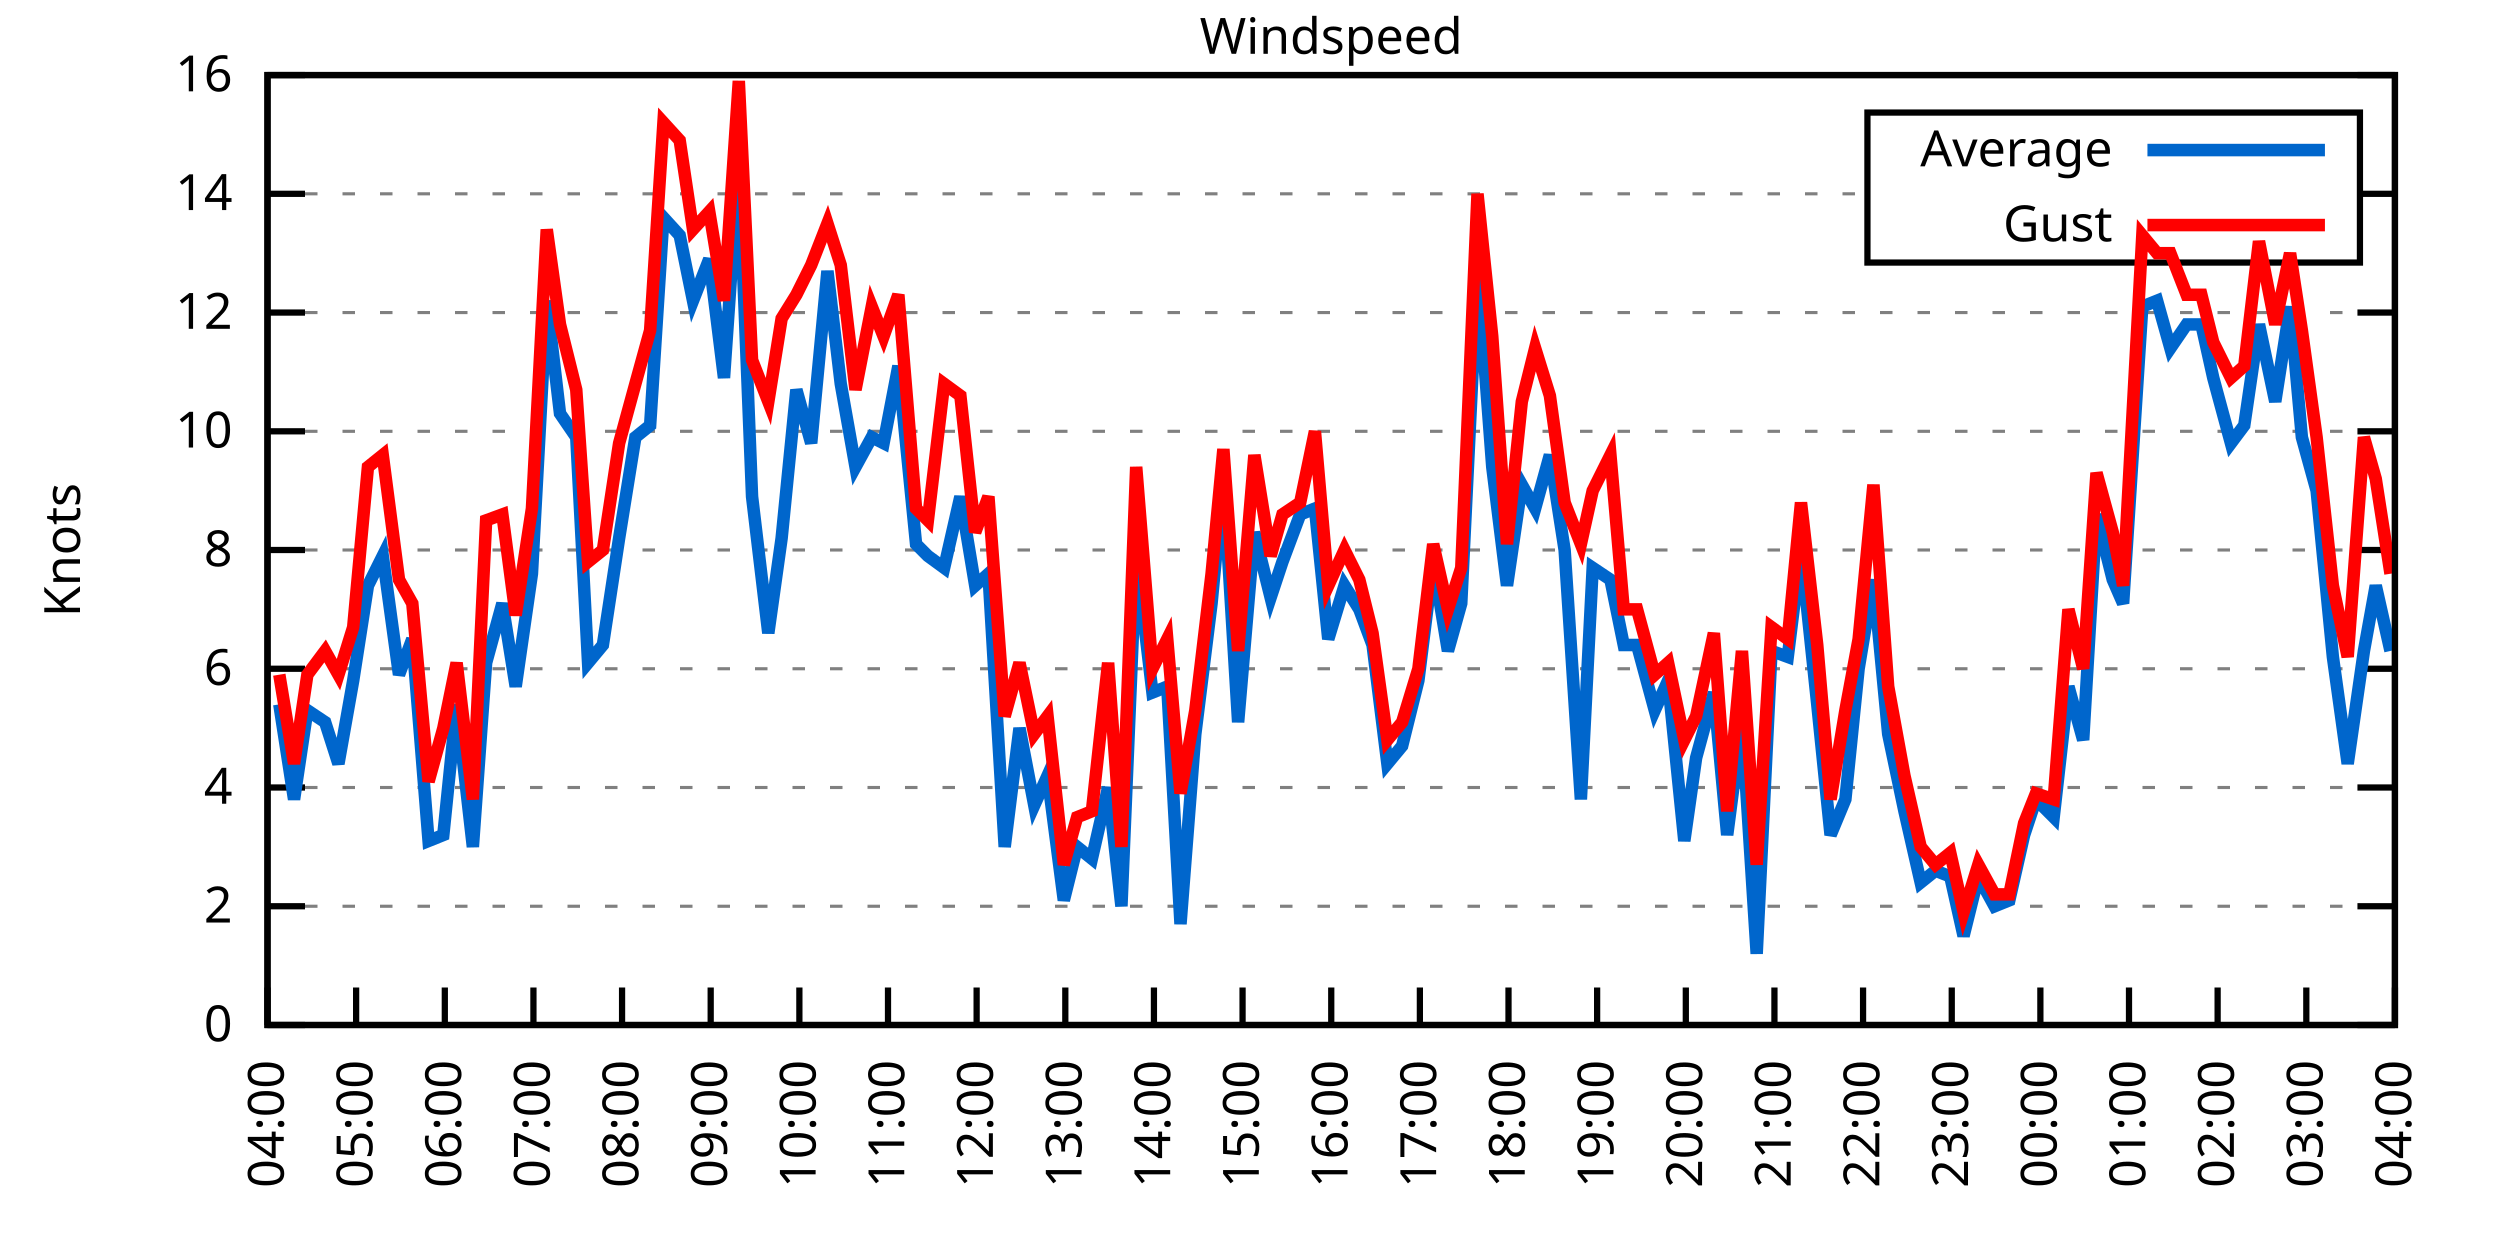
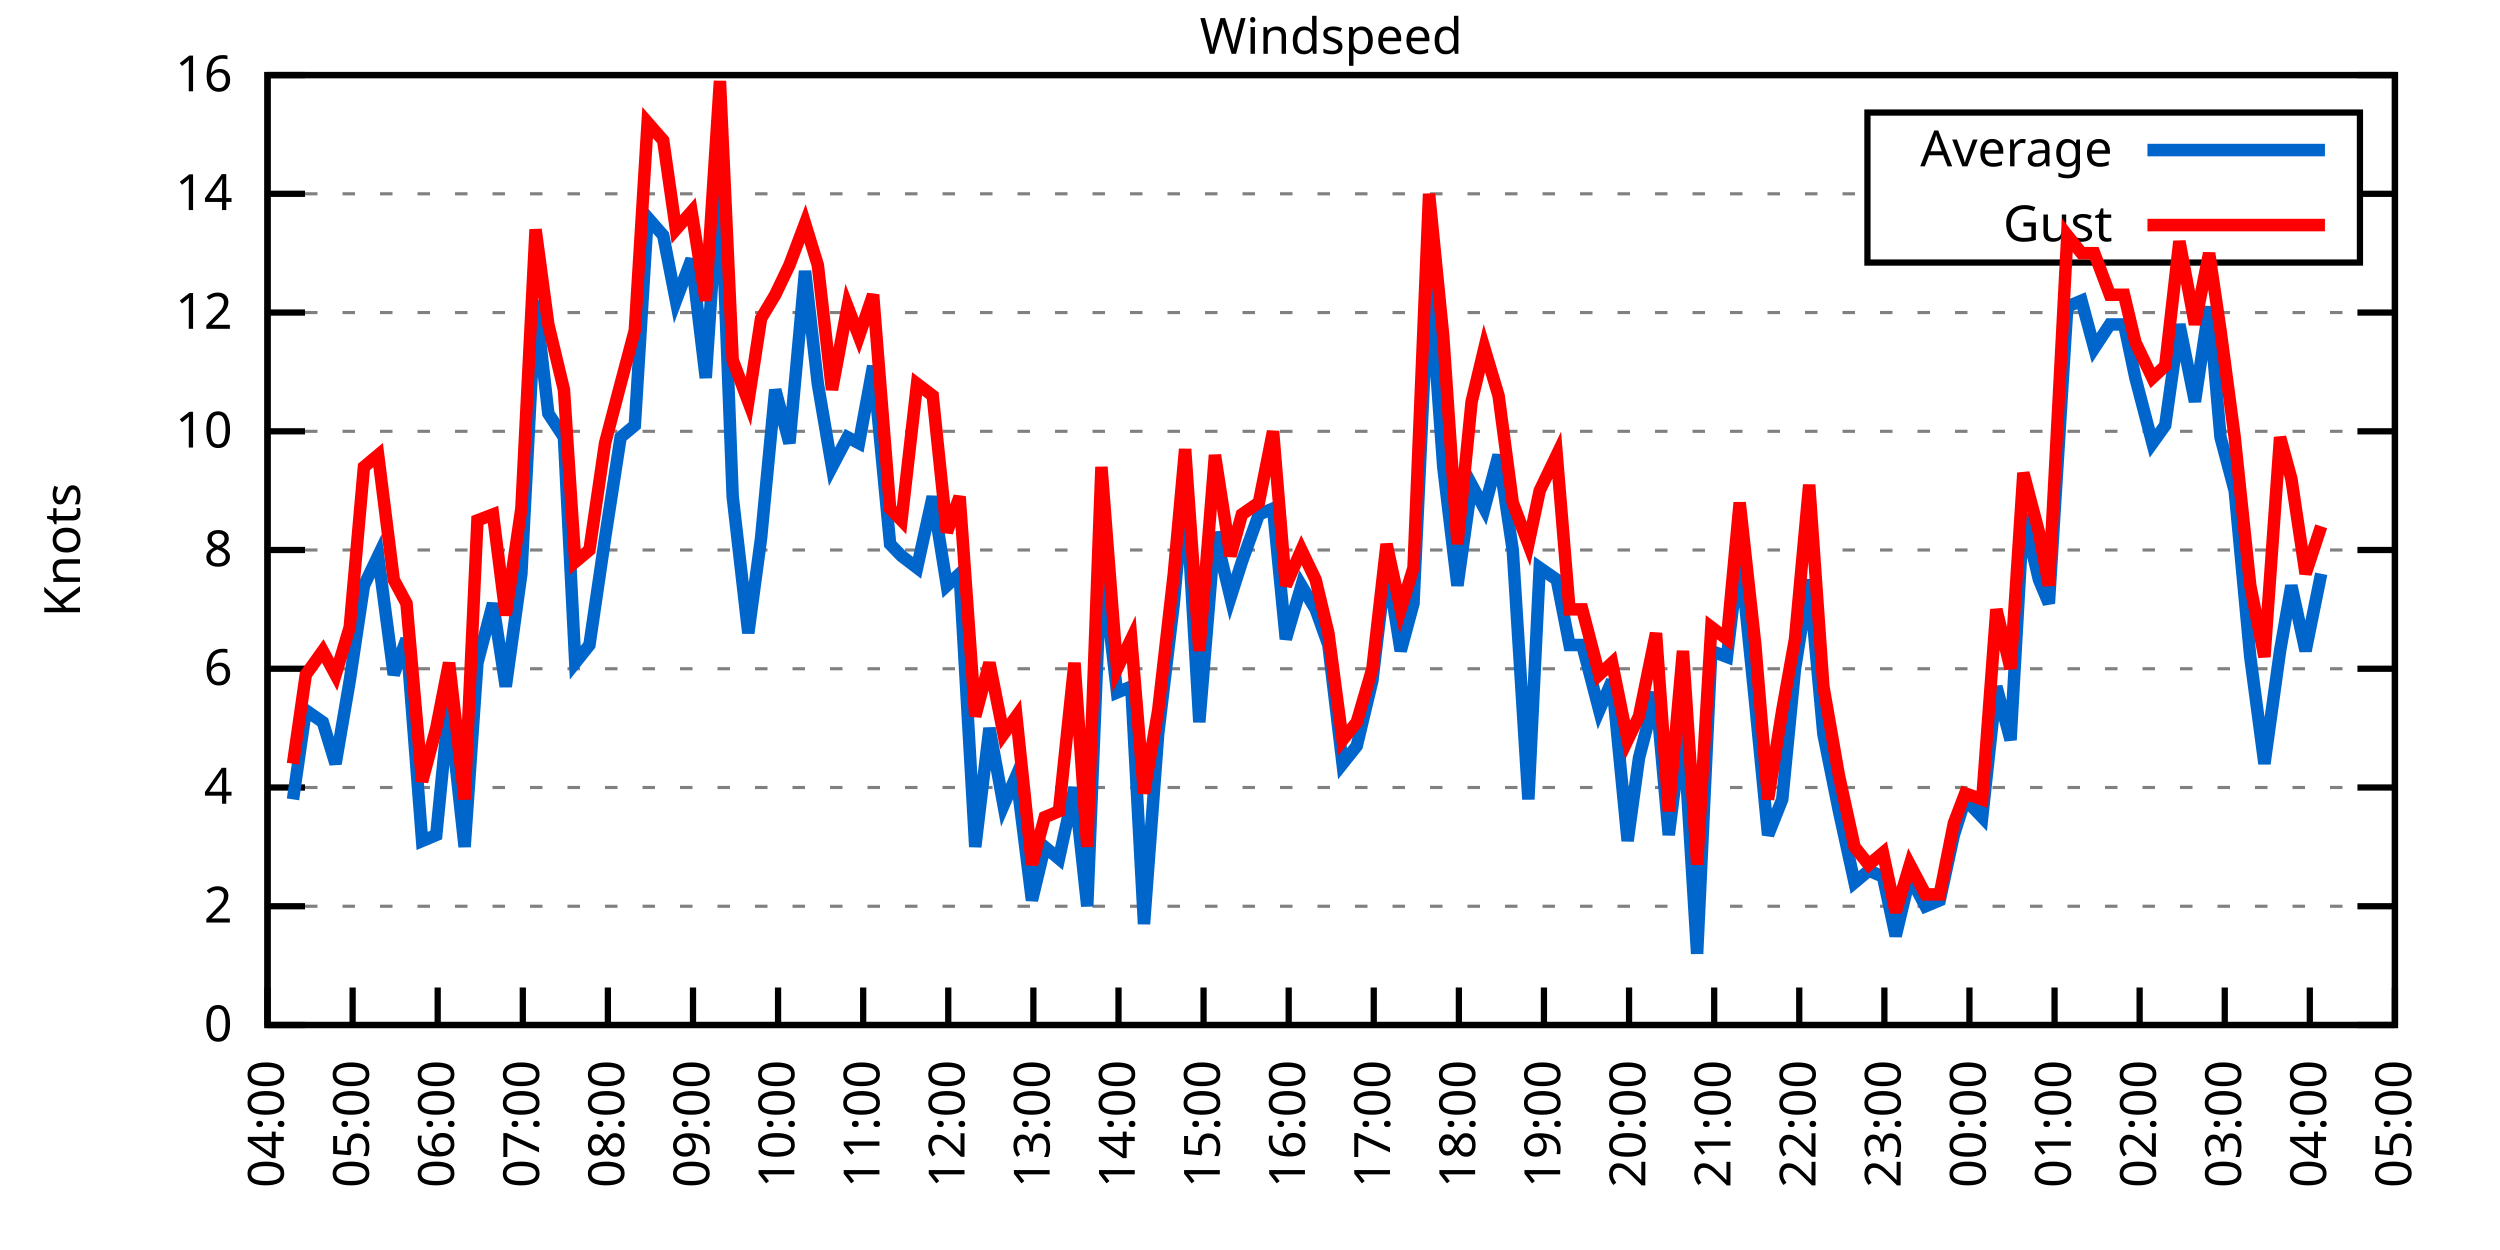
<svg xmlns="http://www.w3.org/2000/svg" xmlns:xlink="http://www.w3.org/1999/xlink" width="400" height="200" viewBox="0 0 400 200">
  <g id="gnuplot_canvas">
    <rect x="0" y="0" width="400" height="200" fill="none" />
    <defs>
      <circle id="gpDot" r="0.5" stroke-width="0.5" stroke="currentColor" />
      <path id="gpPt0" stroke-width="0.333" stroke="currentColor" d="M-1,0 h2 M0,-1 v2" />
      <path id="gpPt1" stroke-width="0.333" stroke="currentColor" d="M-1,-1 L1,1 M1,-1 L-1,1" />
      <path id="gpPt2" stroke-width="0.333" stroke="currentColor" d="M-1,0 L1,0 M0,-1 L0,1 M-1,-1 L1,1 M-1,1 L1,-1" />
      <rect id="gpPt3" stroke-width="0.333" stroke="currentColor" x="-1" y="-1" width="2" height="2" />
      <rect id="gpPt4" stroke-width="0.333" stroke="currentColor" fill="currentColor" x="-1" y="-1" width="2" height="2" />
      <circle id="gpPt5" stroke-width="0.333" stroke="currentColor" cx="0" cy="0" r="1" />
      <use xlink:href="#gpPt5" id="gpPt6" fill="currentColor" stroke="none" />
      <path id="gpPt7" stroke-width="0.333" stroke="currentColor" d="M0,-1.33 L-1.33,0.67 L1.33,0.67 z" />
      <use xlink:href="#gpPt7" id="gpPt8" fill="currentColor" stroke="none" />
      <use xlink:href="#gpPt7" id="gpPt9" stroke="currentColor" transform="rotate(180)" />
      <use xlink:href="#gpPt9" id="gpPt10" fill="currentColor" stroke="none" />
      <use xlink:href="#gpPt3" id="gpPt11" stroke="currentColor" transform="rotate(45)" />
      <use xlink:href="#gpPt11" id="gpPt12" fill="currentColor" stroke="none" />
      <path id="gpPt13" stroke-width="0.333" stroke="currentColor" d="M0,1.330 L1.265,0.411 L0.782,-1.067 L-0.782,-1.076 L-1.265,0.411 z" />
      <use xlink:href="#gpPt13" id="gpPt14" fill="currentColor" stroke="none" />
      <filter id="textbox" filterUnits="objectBoundingBox" x="0" y="0" height="1" width="1">
        <feFlood flood-color="white" flood-opacity="1" result="bgnd" />
        <feComposite in="SourceGraphic" in2="bgnd" operator="atop" />
      </filter>
      <filter id="greybox" filterUnits="objectBoundingBox" x="0" y="0" height="1" width="1">
        <feFlood flood-color="lightgrey" flood-opacity="1" result="grey" />
        <feComposite in="SourceGraphic" in2="grey" operator="atop" />
      </filter>
    </defs>
    <g fill="none" color="white" stroke="currentColor" stroke-width="1.00" stroke-linecap="butt" stroke-linejoin="miter">
</g>
    <g fill="none" color="black" stroke="currentColor" stroke-width="1.00" stroke-linecap="butt" stroke-linejoin="miter">
      <g stroke="none" shape-rendering="crispEdges">
        <polygon fill="rgb(255, 255, 255)" points="42.80,164.00 383.18,164.00 383.18,12.02 42.80,12.02 " />
      </g>
    </g>
    <g fill="none" color="black" stroke="currentColor" stroke-width="1.00" stroke-linecap="butt" stroke-linejoin="miter">
</g>
    <g fill="none" color="black" stroke="black" stroke-width="0.50" stroke-linecap="butt" stroke-linejoin="miter">
</g>
    <g fill="none" color="gray" stroke="currentColor" stroke-width="0.50" stroke-linecap="butt" stroke-linejoin="miter">
      <path stroke="gray" stroke-dasharray="2,4" class="gridline" d="M42.80,164.00 L383.19,164.00  " />
    </g>
    <g fill="none" color="gray" stroke="gray" stroke-width="1.00" stroke-linecap="butt" stroke-linejoin="miter">
</g>
    <g fill="none" color="black" stroke="currentColor" stroke-width="1.00" stroke-linecap="butt" stroke-linejoin="miter">
      <path stroke="black" d="M42.80,164.00 L48.80,164.00 M383.19,164.00 L377.19,164.00  " />
      <g transform="translate(37.20,166.60)" stroke="none" fill="black" font-family="Sans" font-size="8.00" text-anchor="end">
        <text>
          <tspan font-family="Sans"> 0</tspan>
        </text>
      </g>
    </g>
    <g fill="none" color="black" stroke="currentColor" stroke-width="1.00" stroke-linecap="butt" stroke-linejoin="miter">
</g>
    <g fill="none" color="black" stroke="black" stroke-width="0.50" stroke-linecap="butt" stroke-linejoin="miter">
</g>
    <g fill="none" color="gray" stroke="currentColor" stroke-width="0.50" stroke-linecap="butt" stroke-linejoin="miter">
      <path stroke="gray" stroke-dasharray="2,4" class="gridline" d="M42.80,145.00 L383.19,145.00  " />
    </g>
    <g fill="none" color="gray" stroke="gray" stroke-width="1.00" stroke-linecap="butt" stroke-linejoin="miter">
</g>
    <g fill="none" color="black" stroke="currentColor" stroke-width="1.00" stroke-linecap="butt" stroke-linejoin="miter">
      <path stroke="black" d="M42.80,145.00 L48.80,145.00 M383.19,145.00 L377.19,145.00  " />
      <g transform="translate(37.20,147.60)" stroke="none" fill="black" font-family="Sans" font-size="8.00" text-anchor="end">
        <text>
          <tspan font-family="Sans"> 2</tspan>
        </text>
      </g>
    </g>
    <g fill="none" color="black" stroke="currentColor" stroke-width="1.00" stroke-linecap="butt" stroke-linejoin="miter">
</g>
    <g fill="none" color="black" stroke="black" stroke-width="0.50" stroke-linecap="butt" stroke-linejoin="miter">
</g>
    <g fill="none" color="gray" stroke="currentColor" stroke-width="0.50" stroke-linecap="butt" stroke-linejoin="miter">
      <path stroke="gray" stroke-dasharray="2,4" class="gridline" d="M42.80,126.00 L383.19,126.00  " />
    </g>
    <g fill="none" color="gray" stroke="gray" stroke-width="1.00" stroke-linecap="butt" stroke-linejoin="miter">
</g>
    <g fill="none" color="black" stroke="currentColor" stroke-width="1.00" stroke-linecap="butt" stroke-linejoin="miter">
      <path stroke="black" d="M42.80,126.00 L48.80,126.00 M383.19,126.00 L377.19,126.00  " />
      <g transform="translate(37.20,128.60)" stroke="none" fill="black" font-family="Sans" font-size="8.00" text-anchor="end">
        <text>
          <tspan font-family="Sans"> 4</tspan>
        </text>
      </g>
    </g>
    <g fill="none" color="black" stroke="currentColor" stroke-width="1.00" stroke-linecap="butt" stroke-linejoin="miter">
</g>
    <g fill="none" color="black" stroke="black" stroke-width="0.50" stroke-linecap="butt" stroke-linejoin="miter">
</g>
    <g fill="none" color="gray" stroke="currentColor" stroke-width="0.50" stroke-linecap="butt" stroke-linejoin="miter">
      <path stroke="gray" stroke-dasharray="2,4" class="gridline" d="M42.80,107.00 L383.19,107.00  " />
    </g>
    <g fill="none" color="gray" stroke="gray" stroke-width="1.00" stroke-linecap="butt" stroke-linejoin="miter">
</g>
    <g fill="none" color="black" stroke="currentColor" stroke-width="1.00" stroke-linecap="butt" stroke-linejoin="miter">
      <path stroke="black" d="M42.80,107.00 L48.80,107.00 M383.19,107.00 L377.19,107.00  " />
      <g transform="translate(37.20,109.60)" stroke="none" fill="black" font-family="Sans" font-size="8.00" text-anchor="end">
        <text>
          <tspan font-family="Sans"> 6</tspan>
        </text>
      </g>
    </g>
    <g fill="none" color="black" stroke="currentColor" stroke-width="1.00" stroke-linecap="butt" stroke-linejoin="miter">
</g>
    <g fill="none" color="black" stroke="black" stroke-width="0.50" stroke-linecap="butt" stroke-linejoin="miter">
</g>
    <g fill="none" color="gray" stroke="currentColor" stroke-width="0.50" stroke-linecap="butt" stroke-linejoin="miter">
      <path stroke="gray" stroke-dasharray="2,4" class="gridline" d="M42.80,88.00 L383.19,88.00  " />
    </g>
    <g fill="none" color="gray" stroke="gray" stroke-width="1.00" stroke-linecap="butt" stroke-linejoin="miter">
</g>
    <g fill="none" color="black" stroke="currentColor" stroke-width="1.00" stroke-linecap="butt" stroke-linejoin="miter">
      <path stroke="black" d="M42.80,88.00 L48.80,88.00 M383.19,88.00 L377.19,88.00  " />
      <g transform="translate(37.20,90.60)" stroke="none" fill="black" font-family="Sans" font-size="8.00" text-anchor="end">
        <text>
          <tspan font-family="Sans"> 8</tspan>
        </text>
      </g>
    </g>
    <g fill="none" color="black" stroke="currentColor" stroke-width="1.00" stroke-linecap="butt" stroke-linejoin="miter">
</g>
    <g fill="none" color="black" stroke="black" stroke-width="0.50" stroke-linecap="butt" stroke-linejoin="miter">
</g>
    <g fill="none" color="gray" stroke="currentColor" stroke-width="0.50" stroke-linecap="butt" stroke-linejoin="miter">
      <path stroke="gray" stroke-dasharray="2,4" class="gridline" d="M42.80,69.01 L383.19,69.01  " />
    </g>
    <g fill="none" color="gray" stroke="gray" stroke-width="1.00" stroke-linecap="butt" stroke-linejoin="miter">
</g>
    <g fill="none" color="black" stroke="currentColor" stroke-width="1.00" stroke-linecap="butt" stroke-linejoin="miter">
      <path stroke="black" d="M42.80,69.01 L48.80,69.01 M383.19,69.01 L377.19,69.01  " />
      <g transform="translate(37.20,71.61)" stroke="none" fill="black" font-family="Sans" font-size="8.00" text-anchor="end">
        <text>
          <tspan font-family="Sans"> 10</tspan>
        </text>
      </g>
    </g>
    <g fill="none" color="black" stroke="currentColor" stroke-width="1.00" stroke-linecap="butt" stroke-linejoin="miter">
</g>
    <g fill="none" color="black" stroke="black" stroke-width="0.50" stroke-linecap="butt" stroke-linejoin="miter">
</g>
    <g fill="none" color="gray" stroke="currentColor" stroke-width="0.50" stroke-linecap="butt" stroke-linejoin="miter">
      <path stroke="gray" stroke-dasharray="2,4" class="gridline" d="M42.80,50.01 L383.19,50.01  " />
    </g>
    <g fill="none" color="gray" stroke="gray" stroke-width="1.00" stroke-linecap="butt" stroke-linejoin="miter">
</g>
    <g fill="none" color="black" stroke="currentColor" stroke-width="1.00" stroke-linecap="butt" stroke-linejoin="miter">
      <path stroke="black" d="M42.80,50.01 L48.80,50.01 M383.19,50.01 L377.19,50.01  " />
      <g transform="translate(37.20,52.61)" stroke="none" fill="black" font-family="Sans" font-size="8.00" text-anchor="end">
        <text>
          <tspan font-family="Sans"> 12</tspan>
        </text>
      </g>
    </g>
    <g fill="none" color="black" stroke="currentColor" stroke-width="1.00" stroke-linecap="butt" stroke-linejoin="miter">
</g>
    <g fill="none" color="black" stroke="black" stroke-width="0.50" stroke-linecap="butt" stroke-linejoin="miter">
</g>
    <g fill="none" color="gray" stroke="currentColor" stroke-width="0.50" stroke-linecap="butt" stroke-linejoin="miter">
      <path stroke="gray" stroke-dasharray="2,4" class="gridline" d="M42.80,31.01 L298.79,31.01 M377.59,31.01 L383.19,31.01  " />
    </g>
    <g fill="none" color="gray" stroke="gray" stroke-width="1.00" stroke-linecap="butt" stroke-linejoin="miter">
</g>
    <g fill="none" color="black" stroke="currentColor" stroke-width="1.00" stroke-linecap="butt" stroke-linejoin="miter">
      <path stroke="black" d="M42.80,31.01 L48.80,31.01 M383.19,31.01 L377.19,31.01  " />
      <g transform="translate(37.20,33.61)" stroke="none" fill="black" font-family="Sans" font-size="8.00" text-anchor="end">
        <text>
          <tspan font-family="Sans"> 14</tspan>
        </text>
      </g>
    </g>
    <g fill="none" color="black" stroke="currentColor" stroke-width="1.00" stroke-linecap="butt" stroke-linejoin="miter">
</g>
    <g fill="none" color="black" stroke="black" stroke-width="0.50" stroke-linecap="butt" stroke-linejoin="miter">
</g>
    <g fill="none" color="gray" stroke="currentColor" stroke-width="0.50" stroke-linecap="butt" stroke-linejoin="miter">
      <path stroke="gray" stroke-dasharray="2,4" class="gridline" d="M42.80,12.01 L383.19,12.01  " />
    </g>
    <g fill="none" color="gray" stroke="gray" stroke-width="1.00" stroke-linecap="butt" stroke-linejoin="miter">
</g>
    <g fill="none" color="black" stroke="currentColor" stroke-width="1.00" stroke-linecap="butt" stroke-linejoin="miter">
      <path stroke="black" d="M42.80,12.01 L48.80,12.01 M383.19,12.01 L377.19,12.01  " />
      <g transform="translate(37.20,14.61)" stroke="none" fill="black" font-family="Sans" font-size="8.00" text-anchor="end">
        <text>
          <tspan font-family="Sans"> 16</tspan>
        </text>
      </g>
    </g>
    <g fill="none" color="black" stroke="currentColor" stroke-width="1.00" stroke-linecap="butt" stroke-linejoin="miter">
      <path stroke="black" d="M42.80,164.00 L42.80,158.00  " />
      <g transform="translate(45.40,169.60) rotate(270.00)" stroke="none" fill="black" font-family="Sans" font-size="8.00" text-anchor="end">
        <text>
          <tspan font-family="Sans">04:00</tspan>
        </text>
      </g>
    </g>
    <g fill="none" color="black" stroke="currentColor" stroke-width="1.00" stroke-linecap="butt" stroke-linejoin="miter">
-       <path stroke="black" d="M56.98,164.00 L56.98,158.00  " />
-       <g transform="translate(59.58,169.60) rotate(270.00)" stroke="none" fill="black" font-family="Sans" font-size="8.00" text-anchor="end">
+       <path stroke="black" d="M56.42,164.00 L56.42,158.00  " />
+       <g transform="translate(59.02,169.60) rotate(270.00)" stroke="none" fill="black" font-family="Sans" font-size="8.00" text-anchor="end">
        <text>
          <tspan font-family="Sans">05:00</tspan>
        </text>
      </g>
    </g>
    <g fill="none" color="black" stroke="currentColor" stroke-width="1.00" stroke-linecap="butt" stroke-linejoin="miter">
-       <path stroke="black" d="M71.17,164.00 L71.17,158.00  " />
-       <g transform="translate(73.77,169.60) rotate(270.00)" stroke="none" fill="black" font-family="Sans" font-size="8.00" text-anchor="end">
+       <path stroke="black" d="M70.03,164.00 L70.03,158.00  " />
+       <g transform="translate(72.63,169.60) rotate(270.00)" stroke="none" fill="black" font-family="Sans" font-size="8.00" text-anchor="end">
        <text>
          <tspan font-family="Sans">06:00</tspan>
        </text>
      </g>
    </g>
    <g fill="none" color="black" stroke="currentColor" stroke-width="1.00" stroke-linecap="butt" stroke-linejoin="miter">
-       <path stroke="black" d="M85.35,164.00 L85.35,158.00  " />
-       <g transform="translate(87.95,169.60) rotate(270.00)" stroke="none" fill="black" font-family="Sans" font-size="8.00" text-anchor="end">
+       <path stroke="black" d="M83.65,164.00 L83.65,158.00  " />
+       <g transform="translate(86.25,169.60) rotate(270.00)" stroke="none" fill="black" font-family="Sans" font-size="8.00" text-anchor="end">
        <text>
          <tspan font-family="Sans">07:00</tspan>
        </text>
      </g>
    </g>
    <g fill="none" color="black" stroke="currentColor" stroke-width="1.00" stroke-linecap="butt" stroke-linejoin="miter">
-       <path stroke="black" d="M99.53,164.00 L99.53,158.00  " />
-       <g transform="translate(102.13,169.60) rotate(270.00)" stroke="none" fill="black" font-family="Sans" font-size="8.00" text-anchor="end">
+       <path stroke="black" d="M97.26,164.00 L97.26,158.00  " />
+       <g transform="translate(99.86,169.60) rotate(270.00)" stroke="none" fill="black" font-family="Sans" font-size="8.00" text-anchor="end">
        <text>
          <tspan font-family="Sans">08:00</tspan>
        </text>
      </g>
    </g>
    <g fill="none" color="black" stroke="currentColor" stroke-width="1.00" stroke-linecap="butt" stroke-linejoin="miter">
-       <path stroke="black" d="M113.71,164.00 L113.71,158.00  " />
-       <g transform="translate(116.31,169.60) rotate(270.00)" stroke="none" fill="black" font-family="Sans" font-size="8.00" text-anchor="end">
+       <path stroke="black" d="M110.88,164.00 L110.88,158.00  " />
+       <g transform="translate(113.48,169.60) rotate(270.00)" stroke="none" fill="black" font-family="Sans" font-size="8.00" text-anchor="end">
        <text>
          <tspan font-family="Sans">09:00</tspan>
        </text>
      </g>
    </g>
    <g fill="none" color="black" stroke="currentColor" stroke-width="1.00" stroke-linecap="butt" stroke-linejoin="miter">
-       <path stroke="black" d="M127.90,164.00 L127.90,158.00  " />
-       <g transform="translate(130.50,169.60) rotate(270.00)" stroke="none" fill="black" font-family="Sans" font-size="8.00" text-anchor="end">
+       <path stroke="black" d="M124.49,164.00 L124.49,158.00  " />
+       <g transform="translate(127.09,169.60) rotate(270.00)" stroke="none" fill="black" font-family="Sans" font-size="8.00" text-anchor="end">
        <text>
          <tspan font-family="Sans">10:00</tspan>
        </text>
      </g>
    </g>
    <g fill="none" color="black" stroke="currentColor" stroke-width="1.00" stroke-linecap="butt" stroke-linejoin="miter">
-       <path stroke="black" d="M142.08,164.00 L142.08,158.00  " />
-       <g transform="translate(144.68,169.60) rotate(270.00)" stroke="none" fill="black" font-family="Sans" font-size="8.00" text-anchor="end">
+       <path stroke="black" d="M138.11,164.00 L138.11,158.00  " />
+       <g transform="translate(140.71,169.60) rotate(270.00)" stroke="none" fill="black" font-family="Sans" font-size="8.00" text-anchor="end">
        <text>
          <tspan font-family="Sans">11:00</tspan>
        </text>
      </g>
    </g>
    <g fill="none" color="black" stroke="currentColor" stroke-width="1.00" stroke-linecap="butt" stroke-linejoin="miter">
-       <path stroke="black" d="M156.26,164.00 L156.26,158.00  " />
-       <g transform="translate(158.86,169.60) rotate(270.00)" stroke="none" fill="black" font-family="Sans" font-size="8.00" text-anchor="end">
+       <path stroke="black" d="M151.72,164.00 L151.72,158.00  " />
+       <g transform="translate(154.32,169.60) rotate(270.00)" stroke="none" fill="black" font-family="Sans" font-size="8.00" text-anchor="end">
        <text>
          <tspan font-family="Sans">12:00</tspan>
        </text>
      </g>
    </g>
    <g fill="none" color="black" stroke="currentColor" stroke-width="1.00" stroke-linecap="butt" stroke-linejoin="miter">
-       <path stroke="black" d="M170.45,164.00 L170.45,158.00  " />
-       <g transform="translate(173.05,169.60) rotate(270.00)" stroke="none" fill="black" font-family="Sans" font-size="8.00" text-anchor="end">
+       <path stroke="black" d="M165.34,164.00 L165.34,158.00  " />
+       <g transform="translate(167.94,169.60) rotate(270.00)" stroke="none" fill="black" font-family="Sans" font-size="8.00" text-anchor="end">
        <text>
          <tspan font-family="Sans">13:00</tspan>
        </text>
      </g>
    </g>
    <g fill="none" color="black" stroke="currentColor" stroke-width="1.00" stroke-linecap="butt" stroke-linejoin="miter">
-       <path stroke="black" d="M184.63,164.00 L184.63,158.00  " />
-       <g transform="translate(187.23,169.60) rotate(270.00)" stroke="none" fill="black" font-family="Sans" font-size="8.00" text-anchor="end">
+       <path stroke="black" d="M178.96,164.00 L178.96,158.00  " />
+       <g transform="translate(181.56,169.60) rotate(270.00)" stroke="none" fill="black" font-family="Sans" font-size="8.00" text-anchor="end">
        <text>
          <tspan font-family="Sans">14:00</tspan>
        </text>
      </g>
    </g>
    <g fill="none" color="black" stroke="currentColor" stroke-width="1.00" stroke-linecap="butt" stroke-linejoin="miter">
-       <path stroke="black" d="M198.81,164.00 L198.81,158.00  " />
-       <g transform="translate(201.41,169.60) rotate(270.00)" stroke="none" fill="black" font-family="Sans" font-size="8.00" text-anchor="end">
+       <path stroke="black" d="M192.57,164.00 L192.57,158.00  " />
+       <g transform="translate(195.17,169.60) rotate(270.00)" stroke="none" fill="black" font-family="Sans" font-size="8.00" text-anchor="end">
        <text>
          <tspan font-family="Sans">15:00</tspan>
        </text>
      </g>
    </g>
    <g fill="none" color="black" stroke="currentColor" stroke-width="1.00" stroke-linecap="butt" stroke-linejoin="miter">
-       <path stroke="black" d="M213.00,164.00 L213.00,158.00  " />
-       <g transform="translate(215.60,169.60) rotate(270.00)" stroke="none" fill="black" font-family="Sans" font-size="8.00" text-anchor="end">
+       <path stroke="black" d="M206.19,164.00 L206.19,158.00  " />
+       <g transform="translate(208.79,169.60) rotate(270.00)" stroke="none" fill="black" font-family="Sans" font-size="8.00" text-anchor="end">
        <text>
          <tspan font-family="Sans">16:00</tspan>
        </text>
      </g>
    </g>
    <g fill="none" color="black" stroke="currentColor" stroke-width="1.00" stroke-linecap="butt" stroke-linejoin="miter">
-       <path stroke="black" d="M227.18,164.00 L227.18,158.00  " />
-       <g transform="translate(229.78,169.60) rotate(270.00)" stroke="none" fill="black" font-family="Sans" font-size="8.00" text-anchor="end">
+       <path stroke="black" d="M219.80,164.00 L219.80,158.00  " />
+       <g transform="translate(222.40,169.60) rotate(270.00)" stroke="none" fill="black" font-family="Sans" font-size="8.00" text-anchor="end">
        <text>
          <tspan font-family="Sans">17:00</tspan>
        </text>
      </g>
    </g>
    <g fill="none" color="black" stroke="currentColor" stroke-width="1.00" stroke-linecap="butt" stroke-linejoin="miter">
-       <path stroke="black" d="M241.36,164.00 L241.36,158.00  " />
-       <g transform="translate(243.96,169.60) rotate(270.00)" stroke="none" fill="black" font-family="Sans" font-size="8.00" text-anchor="end">
+       <path stroke="black" d="M233.42,164.00 L233.42,158.00  " />
+       <g transform="translate(236.02,169.60) rotate(270.00)" stroke="none" fill="black" font-family="Sans" font-size="8.00" text-anchor="end">
        <text>
          <tspan font-family="Sans">18:00</tspan>
        </text>
      </g>
    </g>
    <g fill="none" color="black" stroke="currentColor" stroke-width="1.00" stroke-linecap="butt" stroke-linejoin="miter">
-       <path stroke="black" d="M255.54,164.00 L255.54,158.00  " />
-       <g transform="translate(258.14,169.60) rotate(270.00)" stroke="none" fill="black" font-family="Sans" font-size="8.00" text-anchor="end">
+       <path stroke="black" d="M247.03,164.00 L247.03,158.00  " />
+       <g transform="translate(249.63,169.60) rotate(270.00)" stroke="none" fill="black" font-family="Sans" font-size="8.00" text-anchor="end">
        <text>
          <tspan font-family="Sans">19:00</tspan>
        </text>
      </g>
    </g>
    <g fill="none" color="black" stroke="currentColor" stroke-width="1.00" stroke-linecap="butt" stroke-linejoin="miter">
-       <path stroke="black" d="M269.73,164.00 L269.73,158.00  " />
-       <g transform="translate(272.33,169.60) rotate(270.00)" stroke="none" fill="black" font-family="Sans" font-size="8.00" text-anchor="end">
+       <path stroke="black" d="M260.65,164.00 L260.65,158.00  " />
+       <g transform="translate(263.25,169.60) rotate(270.00)" stroke="none" fill="black" font-family="Sans" font-size="8.00" text-anchor="end">
        <text>
          <tspan font-family="Sans">20:00</tspan>
        </text>
      </g>
    </g>
    <g fill="none" color="black" stroke="currentColor" stroke-width="1.00" stroke-linecap="butt" stroke-linejoin="miter">
-       <path stroke="black" d="M283.91,164.00 L283.91,158.00  " />
-       <g transform="translate(286.51,169.60) rotate(270.00)" stroke="none" fill="black" font-family="Sans" font-size="8.00" text-anchor="end">
+       <path stroke="black" d="M274.27,164.00 L274.27,158.00  " />
+       <g transform="translate(276.87,169.60) rotate(270.00)" stroke="none" fill="black" font-family="Sans" font-size="8.00" text-anchor="end">
        <text>
          <tspan font-family="Sans">21:00</tspan>
        </text>
      </g>
    </g>
    <g fill="none" color="black" stroke="currentColor" stroke-width="1.00" stroke-linecap="butt" stroke-linejoin="miter">
-       <path stroke="black" d="M298.09,164.00 L298.09,158.00  " />
-       <g transform="translate(300.69,169.60) rotate(270.00)" stroke="none" fill="black" font-family="Sans" font-size="8.00" text-anchor="end">
+       <path stroke="black" d="M287.88,164.00 L287.88,158.00  " />
+       <g transform="translate(290.48,169.60) rotate(270.00)" stroke="none" fill="black" font-family="Sans" font-size="8.00" text-anchor="end">
        <text>
          <tspan font-family="Sans">22:00</tspan>
        </text>
      </g>
    </g>
    <g fill="none" color="black" stroke="currentColor" stroke-width="1.00" stroke-linecap="butt" stroke-linejoin="miter">
-       <path stroke="black" d="M312.28,164.00 L312.28,158.00  " />
-       <g transform="translate(314.88,169.60) rotate(270.00)" stroke="none" fill="black" font-family="Sans" font-size="8.00" text-anchor="end">
+       <path stroke="black" d="M301.50,164.00 L301.50,158.00  " />
+       <g transform="translate(304.10,169.60) rotate(270.00)" stroke="none" fill="black" font-family="Sans" font-size="8.00" text-anchor="end">
        <text>
          <tspan font-family="Sans">23:00</tspan>
        </text>
      </g>
    </g>
    <g fill="none" color="black" stroke="currentColor" stroke-width="1.00" stroke-linecap="butt" stroke-linejoin="miter">
-       <path stroke="black" d="M326.46,164.00 L326.46,158.00  " />
-       <g transform="translate(329.06,169.60) rotate(270.00)" stroke="none" fill="black" font-family="Sans" font-size="8.00" text-anchor="end">
+       <path stroke="black" d="M315.11,164.00 L315.11,158.00  " />
+       <g transform="translate(317.71,169.60) rotate(270.00)" stroke="none" fill="black" font-family="Sans" font-size="8.00" text-anchor="end">
        <text>
          <tspan font-family="Sans">00:00</tspan>
        </text>
      </g>
    </g>
    <g fill="none" color="black" stroke="currentColor" stroke-width="1.00" stroke-linecap="butt" stroke-linejoin="miter">
-       <path stroke="black" d="M340.64,164.00 L340.64,158.00  " />
-       <g transform="translate(343.24,169.60) rotate(270.00)" stroke="none" fill="black" font-family="Sans" font-size="8.00" text-anchor="end">
+       <path stroke="black" d="M328.73,164.00 L328.73,158.00  " />
+       <g transform="translate(331.33,169.60) rotate(270.00)" stroke="none" fill="black" font-family="Sans" font-size="8.00" text-anchor="end">
        <text>
          <tspan font-family="Sans">01:00</tspan>
        </text>
      </g>
    </g>
    <g fill="none" color="black" stroke="currentColor" stroke-width="1.00" stroke-linecap="butt" stroke-linejoin="miter">
-       <path stroke="black" d="M354.82,164.00 L354.82,158.00  " />
-       <g transform="translate(357.42,169.60) rotate(270.00)" stroke="none" fill="black" font-family="Sans" font-size="8.00" text-anchor="end">
+       <path stroke="black" d="M342.34,164.00 L342.34,158.00  " />
+       <g transform="translate(344.94,169.60) rotate(270.00)" stroke="none" fill="black" font-family="Sans" font-size="8.00" text-anchor="end">
        <text>
          <tspan font-family="Sans">02:00</tspan>
        </text>
      </g>
    </g>
    <g fill="none" color="black" stroke="currentColor" stroke-width="1.00" stroke-linecap="butt" stroke-linejoin="miter">
-       <path stroke="black" d="M369.01,164.00 L369.01,158.00  " />
-       <g transform="translate(371.61,169.60) rotate(270.00)" stroke="none" fill="black" font-family="Sans" font-size="8.00" text-anchor="end">
+       <path stroke="black" d="M355.96,164.00 L355.96,158.00  " />
+       <g transform="translate(358.56,169.60) rotate(270.00)" stroke="none" fill="black" font-family="Sans" font-size="8.00" text-anchor="end">
        <text>
          <tspan font-family="Sans">03:00</tspan>
+         </text>
+       </g>
+     </g>
+     <g fill="none" color="black" stroke="currentColor" stroke-width="1.00" stroke-linecap="butt" stroke-linejoin="miter">
+       <path stroke="black" d="M369.57,164.00 L369.57,158.00  " />
+       <g transform="translate(372.17,169.60) rotate(270.00)" stroke="none" fill="black" font-family="Sans" font-size="8.00" text-anchor="end">
+         <text>
+           <tspan font-family="Sans">04:00</tspan>
        </text>
      </g>
    </g>
    <g fill="none" color="black" stroke="currentColor" stroke-width="1.00" stroke-linecap="butt" stroke-linejoin="miter">
      <path stroke="black" d="M383.19,164.00 L383.19,158.00  " />
      <g transform="translate(385.79,169.60) rotate(270.00)" stroke="none" fill="black" font-family="Sans" font-size="8.00" text-anchor="end">
        <text>
-           <tspan font-family="Sans">04:00</tspan>
+           <tspan font-family="Sans">05:00</tspan>
        </text>
      </g>
    </g>
    <g fill="none" color="black" stroke="currentColor" stroke-width="1.00" stroke-linecap="butt" stroke-linejoin="miter">
</g>
    <g fill="none" color="black" stroke="currentColor" stroke-width="1.00" stroke-linecap="butt" stroke-linejoin="miter">
      <path stroke="black" d="M42.80,12.01 L42.80,164.00 L383.19,164.00 L383.19,12.01 L42.80,12.01 Z  " />
    </g>
    <g fill="none" color="black" stroke="currentColor" stroke-width="1.00" stroke-linecap="butt" stroke-linejoin="miter">
</g>
    <g fill="none" color="black" stroke="currentColor" stroke-width="1.00" stroke-linecap="butt" stroke-linejoin="miter">
      <path stroke="black" d="M298.79,42.01 L298.79,18.01 L377.59,18.01 L377.59,42.01 L298.79,42.01 Z  " />
    </g>
    <g id="Windspeed_plot_1">
      <g fill="none" color="white" stroke="black" stroke-width="2.00" stroke-linecap="butt" stroke-linejoin="miter">
</g>
      <g fill="none" color="black" stroke="currentColor" stroke-width="2.00" stroke-linecap="butt" stroke-linejoin="miter">
        <g transform="translate(337.99,26.61)" stroke="none" fill="black" font-family="Sans" font-size="8.00" text-anchor="end">
          <text>
            <tspan font-family="Sans">Average</tspan>
          </text>
        </g>
      </g>
      <g fill="none" color="black" stroke="currentColor" stroke-width="2.00" stroke-linecap="butt" stroke-linejoin="miter">
-         <path stroke="rgb(  0, 102, 204)" d="M343.59,24.01 L371.99,24.01 M44.69,112.70 L47.05,127.90 L49.18,113.65 L52.02,115.55 L54.15,122.20 L56.51,108.90   L58.87,93.70 L61.24,88.95 L63.84,107.95 L65.97,102.25 L68.57,134.55 L70.93,133.60 L73.06,112.70 L75.66,135.50   L77.78,106.05 L80.38,96.55 L82.51,109.85 L85.11,91.80 L87.48,48.11 L89.60,66.16 L92.20,69.96 L94.09,106.05   L96.46,103.20 L99.06,86.11 L101.66,69.96 L104.02,68.06 L106.15,34.81 L108.75,37.66 L110.88,48.11 L113.48,41.46   L115.84,60.46 L118.21,26.26 L120.33,79.46 L122.93,101.30 L125.06,86.11 L127.42,62.36 L129.79,70.91 L132.39,43.36   L134.52,61.41 L136.88,74.71 L139.48,69.96 L141.37,70.91 L143.74,58.56 L146.57,87.06 L148.46,88.95 L151.06,90.85   L153.66,79.46 L156.03,93.70 L158.15,91.80 L160.75,135.50 L163.12,116.50 L165.48,128.85 L167.61,124.10 L170.21,144.05   L172.34,135.50 L174.70,137.40 L177.30,126.00 L179.43,145.00 L181.79,88.95 L184.39,110.80 L186.76,109.85 L188.88,147.85   L191.25,117.45 L193.85,96.55 L195.74,76.61 L198.10,115.55 L200.70,85.16 L203.30,95.60 L205.19,89.90 L208.03,82.31   L210.39,81.36 L212.52,102.25 L215.12,93.70 L217.49,97.50 L219.61,103.20 L221.98,122.20 L224.34,119.35 L226.94,108.90   L229.31,89.90 L231.67,104.15 L233.80,96.55 L236.40,43.36 L238.76,74.71 L241.12,93.70 L243.49,77.56 L245.62,81.36   L247.98,72.81 L250.34,88.00 L252.94,127.90 L254.83,90.85 L257.67,92.75 L259.80,103.20 L261.93,103.20 L264.76,113.65   L266.89,108.90 L269.49,134.55 L271.38,121.25 L274.22,110.80 L276.35,133.60 L278.71,115.55 L281.07,152.60 L283.44,104.15   L286.04,105.10 L288.16,88.00 L290.76,112.70 L292.89,133.60 L295.26,127.90 L297.38,107.00 L299.75,92.75 L302.11,117.45   L304.71,129.80 L307.31,141.20 L309.68,139.30 L312.04,140.25 L314.17,149.75 L316.53,140.25 L319.13,145.00 L321.49,144.05   L323.86,133.60 L325.75,127.90 L328.59,130.75 L330.95,109.85 L333.31,118.40 L335.44,82.31 L338.04,92.75 L339.70,96.55   L342.77,49.06 L345.13,48.11 L347.26,55.71 L349.86,51.91 L352.22,51.91 L354.12,60.46 L356.95,70.91 L359.08,68.06   L361.44,51.91 L364.04,64.26 L366.41,49.06 L368.30,69.96 L370.66,78.51 L373.26,105.10 L375.63,122.20 L378.23,104.15   L380.12,93.70 L382.48,104.15  " />
+         <path stroke="rgb(  0, 102, 204)" d="M343.59,24.01 L371.99,24.01 M46.88,127.90 L48.93,113.65 L51.65,115.55 L53.69,122.20 L55.96,108.90 L58.23,93.70   L60.50,88.95 L63.00,107.95 L65.04,102.25 L67.54,134.55 L69.80,133.60 L71.85,112.70 L74.34,135.50 L76.39,106.05   L78.88,96.55 L80.92,109.85 L83.42,91.80 L85.69,48.11 L87.73,66.16 L90.23,69.96 L92.04,106.05 L94.31,103.20   L96.81,86.11 L99.30,69.96 L101.57,68.06 L103.62,34.81 L106.11,37.66 L108.15,48.11 L110.65,41.46 L112.92,60.46   L115.19,26.26 L117.23,79.46 L119.73,101.30 L121.77,86.11 L124.04,62.36 L126.31,70.91 L128.81,43.36 L130.85,61.41   L133.12,74.71 L135.61,69.96 L137.43,70.91 L139.70,58.56 L142.42,87.06 L144.24,88.95 L146.73,90.85 L149.23,79.46   L151.50,93.70 L153.54,91.80 L156.04,135.50 L158.31,116.50 L160.57,128.85 L162.62,124.10 L165.11,144.05 L167.16,135.50   L169.43,137.40 L171.92,126.00 L173.96,145.00 L176.23,88.95 L178.73,110.80 L181.00,109.85 L183.04,147.85 L185.31,117.45   L187.81,96.55 L189.62,76.61 L191.89,115.55 L194.39,85.16 L196.88,95.60 L198.70,89.90 L201.42,82.31 L203.69,81.36   L205.73,102.25 L208.23,93.70 L210.50,97.50 L212.54,103.20 L214.81,122.20 L217.08,119.35 L219.58,108.90 L221.85,89.90   L224.11,104.15 L226.16,96.55 L228.65,43.36 L230.92,74.71 L233.19,93.70 L235.46,77.56 L237.50,81.36 L239.77,72.81   L242.04,88.00 L244.54,127.90 L246.35,90.85 L249.08,92.75 L251.12,103.20 L253.16,103.20 L255.88,113.65 L257.93,108.90   L260.42,134.55 L262.24,121.25 L264.96,110.80 L267.00,133.60 L269.27,115.55 L271.54,152.60 L273.81,104.15 L276.31,105.10   L278.35,88.00 L280.85,112.70 L282.89,133.60 L285.16,127.90 L287.20,107.00 L289.47,92.75 L291.74,117.45 L294.23,129.80   L296.73,141.20 L299.00,139.30 L301.27,140.25 L303.31,149.75 L305.58,140.25 L308.08,145.00 L310.35,144.05 L312.62,133.60   L314.43,127.90 L317.15,130.75 L319.42,109.85 L321.69,118.40 L323.74,82.31 L326.23,92.75 L327.82,96.55 L330.77,49.06   L333.04,48.11 L335.08,55.71 L337.58,51.91 L339.85,51.91 L341.66,60.46 L344.39,70.91 L346.43,68.06 L348.70,51.91   L351.19,64.26 L353.46,49.06 L355.28,69.96 L357.55,78.51 L360.04,105.10 L362.31,122.20 L364.81,104.15 L366.62,93.70   L368.89,104.15 L371.39,91.80  " />
      </g>
    </g>
    <g id="Windspeed_plot_2">
      <g fill="none" color="black" stroke="currentColor" stroke-width="2.00" stroke-linecap="butt" stroke-linejoin="miter">
        <g transform="translate(337.99,38.61)" stroke="none" fill="black" font-family="Sans" font-size="8.00" text-anchor="end">
          <text>
            <tspan font-family="Sans">Gust</tspan>
          </text>
        </g>
      </g>
      <g fill="none" color="black" stroke="currentColor" stroke-width="2.00" stroke-linecap="butt" stroke-linejoin="miter">
-         <path stroke="rgb(255,   0,   0)" d="M343.59,36.01 L371.99,36.01 M44.69,107.95 L47.05,122.20 L49.18,107.95 L52.02,104.15 L54.15,107.95 L56.51,100.35   L58.87,74.71 L61.24,72.81 L63.84,92.75 L65.97,96.55 L68.57,125.05 L70.93,116.50 L73.06,106.05 L75.66,127.90   L77.78,83.26 L80.38,82.31 L82.51,98.45 L85.11,81.36 L87.48,36.71 L89.60,51.91 L92.20,62.36 L94.09,89.90   L96.46,88.00 L99.06,70.91 L101.66,61.41 L104.02,52.86 L106.15,19.61 L108.75,22.46 L110.88,36.71 L113.48,33.86   L115.84,48.11 L118.21,12.96 L120.33,57.61 L122.93,64.26 L125.06,50.96 L127.42,47.16 L129.79,42.41 L132.39,35.76   L134.52,42.41 L136.88,62.36 L139.48,49.06 L141.37,53.81 L143.74,47.16 L146.57,81.36 L148.46,83.26 L151.06,61.41   L153.66,63.31 L156.03,85.16 L158.15,79.46 L160.75,114.60 L163.12,106.05 L165.48,117.45 L167.61,114.60 L170.21,138.35   L172.34,130.75 L174.70,129.80 L177.30,106.05 L179.43,135.50 L181.79,74.71 L184.39,107.00 L186.76,102.25 L188.88,126.95   L191.25,113.65 L193.85,91.80 L195.74,71.86 L198.10,104.15 L200.70,72.81 L203.30,88.95 L205.19,82.31 L208.03,80.41   L210.39,69.01 L212.52,93.70 L215.12,88.00 L217.49,92.75 L219.61,101.30 L221.98,118.40 L224.34,115.55 L226.94,107.00   L229.31,87.06 L231.67,97.50 L233.80,90.85 L236.40,31.01 L238.76,53.81 L241.12,87.06 L243.49,64.26 L245.62,55.71   L247.98,63.31 L250.34,80.41 L252.94,87.06 L254.83,78.51 L257.67,72.81 L259.80,97.50 L261.93,97.50 L264.76,107.95   L266.89,106.05 L269.49,118.40 L271.38,114.60 L274.22,101.30 L276.35,129.80 L278.71,104.15 L281.07,138.35 L283.44,100.35   L286.04,102.25 L288.16,80.41 L290.76,103.20 L292.89,127.90 L295.26,113.65 L297.38,102.25 L299.75,77.56 L302.11,109.85   L304.71,124.10 L307.31,135.50 L309.68,138.35 L312.04,136.45 L314.17,145.95 L316.53,138.35 L319.13,143.10 L321.49,143.10   L323.86,131.70 L325.75,126.95 L328.59,127.90 L330.95,97.50 L333.31,107.00 L335.44,75.66 L338.04,85.16 L339.70,93.70   L342.77,37.66 L345.13,40.51 L347.26,40.51 L349.86,47.16 L352.22,47.16 L354.12,54.76 L356.95,60.46 L359.08,58.56   L361.44,38.61 L364.04,51.91 L366.41,40.51 L368.30,52.86 L370.66,69.96 L373.26,93.70 L375.63,105.10 L378.23,69.96   L380.12,76.61 L382.48,91.80  " />
+         <path stroke="rgb(255,   0,   0)" d="M343.59,36.01 L371.99,36.01 M46.88,122.20 L48.93,107.95 L51.65,104.15 L53.69,107.95 L55.96,100.35 L58.23,74.71   L60.50,72.81 L63.00,92.75 L65.04,96.55 L67.54,125.05 L69.80,116.50 L71.85,106.05 L74.34,127.90 L76.39,83.26   L78.88,82.31 L80.92,98.45 L83.42,81.36 L85.69,36.71 L87.73,51.91 L90.23,62.36 L92.04,89.90 L94.31,88.00   L96.81,70.91 L99.30,61.41 L101.57,52.86 L103.62,19.61 L106.11,22.46 L108.15,36.71 L110.65,33.86 L112.92,48.11   L115.19,12.96 L117.23,57.61 L119.73,64.26 L121.77,50.96 L124.04,47.16 L126.31,42.41 L128.81,35.76 L130.85,42.41   L133.12,62.36 L135.61,49.06 L137.43,53.81 L139.70,47.16 L142.42,81.36 L144.24,83.26 L146.73,61.41 L149.23,63.31   L151.50,85.16 L153.54,79.46 L156.04,114.60 L158.31,106.05 L160.57,117.45 L162.62,114.60 L165.11,138.35 L167.16,130.75   L169.43,129.80 L171.92,106.05 L173.96,135.50 L176.23,74.71 L178.73,107.00 L181.00,102.25 L183.04,126.95 L185.31,113.65   L187.81,91.80 L189.62,71.86 L191.89,104.15 L194.39,72.81 L196.88,88.95 L198.70,82.31 L201.42,80.41 L203.69,69.01   L205.73,93.70 L208.23,88.00 L210.50,92.75 L212.54,101.30 L214.81,118.40 L217.08,115.55 L219.58,107.00 L221.85,87.06   L224.11,97.50 L226.16,90.85 L228.65,31.01 L230.92,53.81 L233.19,87.06 L235.46,64.26 L237.50,55.71 L239.77,63.31   L242.04,80.41 L244.54,87.06 L246.35,78.51 L249.08,72.81 L251.12,97.50 L253.16,97.50 L255.88,107.95 L257.93,106.05   L260.42,118.40 L262.24,114.60 L264.96,101.30 L267.00,129.80 L269.27,104.15 L271.54,138.35 L273.81,100.35 L276.31,102.25   L278.35,80.41 L280.85,103.20 L282.89,127.90 L285.16,113.65 L287.20,102.25 L289.47,77.56 L291.74,109.85 L294.23,124.10   L296.73,135.50 L299.00,138.35 L301.27,136.45 L303.31,145.95 L305.58,138.35 L308.08,143.10 L310.35,143.10 L312.62,131.70   L314.43,126.95 L317.15,127.90 L319.42,97.50 L321.69,107.00 L323.74,75.66 L326.23,85.16 L327.82,93.70 L330.77,37.66   L333.04,40.51 L335.08,40.51 L337.58,47.16 L339.85,47.16 L341.66,54.76 L344.39,60.46 L346.43,58.56 L348.70,38.61   L351.19,51.91 L353.46,40.51 L355.28,52.86 L357.55,69.96 L360.04,93.70 L362.31,105.10 L364.81,69.96 L366.62,76.61   L368.89,91.80 L371.39,84.21  " />
      </g>
    </g>
    <g fill="none" color="black" stroke="currentColor" stroke-width="2.00" stroke-linecap="butt" stroke-linejoin="miter">
</g>
    <g fill="none" color="black" stroke="black" stroke-width="1.00" stroke-linecap="butt" stroke-linejoin="miter">
</g>
    <g fill="none" color="black" stroke="currentColor" stroke-width="1.00" stroke-linecap="butt" stroke-linejoin="miter">
      <path stroke="black" d="M42.80,12.01 L42.80,164.00 L383.19,164.00 L383.19,12.01 L42.80,12.01 Z  " />
      <g transform="translate(12.80,88.01) rotate(270.00)" stroke="none" fill="black" font-family="Sans" font-size="8.00" text-anchor="middle">
        <text>
          <tspan font-family="Sans">Knots</tspan>
        </text>
      </g>
    </g>
    <g fill="none" color="black" stroke="currentColor" stroke-width="1.00" stroke-linecap="butt" stroke-linejoin="miter">
</g>
    <g fill="none" color="black" stroke="currentColor" stroke-width="1.00" stroke-linecap="butt" stroke-linejoin="miter">
      <g transform="translate(212.99,8.61)" stroke="none" fill="black" font-family="Sans" font-size="8.00" text-anchor="middle">
        <text>
          <tspan font-family="Sans">Windspeed</tspan>
        </text>
      </g>
    </g>
    <g fill="none" color="black" stroke="currentColor" stroke-width="1.00" stroke-linecap="butt" stroke-linejoin="miter">
</g>
  </g>
</svg>
